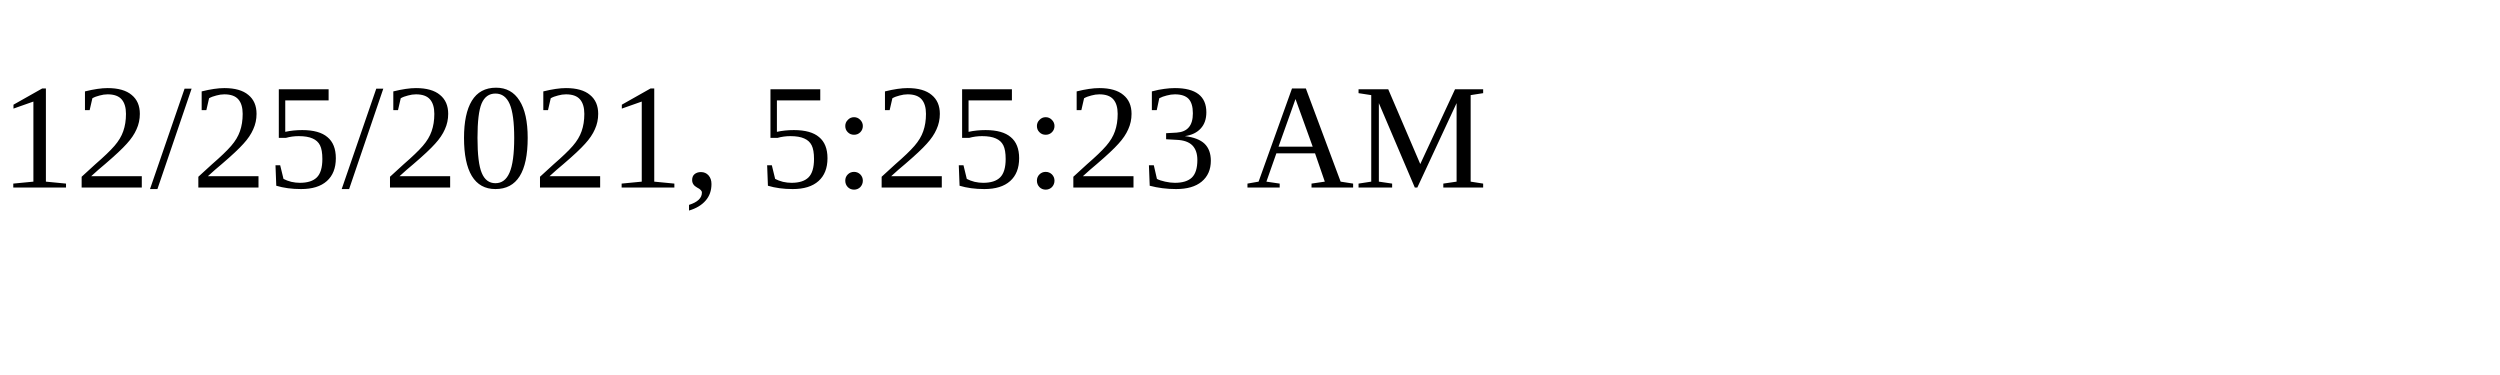
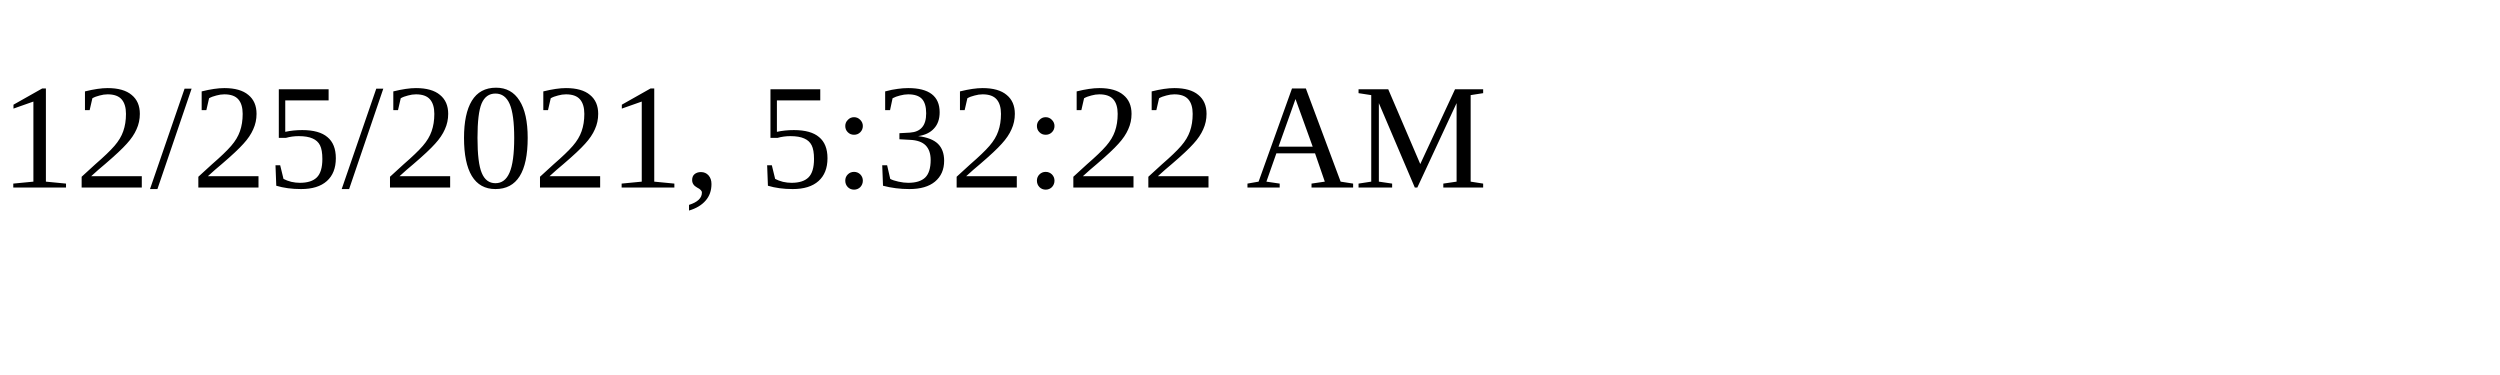
<svg xmlns="http://www.w3.org/2000/svg" height="30" width="200">
-   <text x="0" y="15">12/25/2021, 5:25:23 AM</text>
+   <text x="0" y="15">12/25/2021, 5:32:22 AM</text>
</svg>
